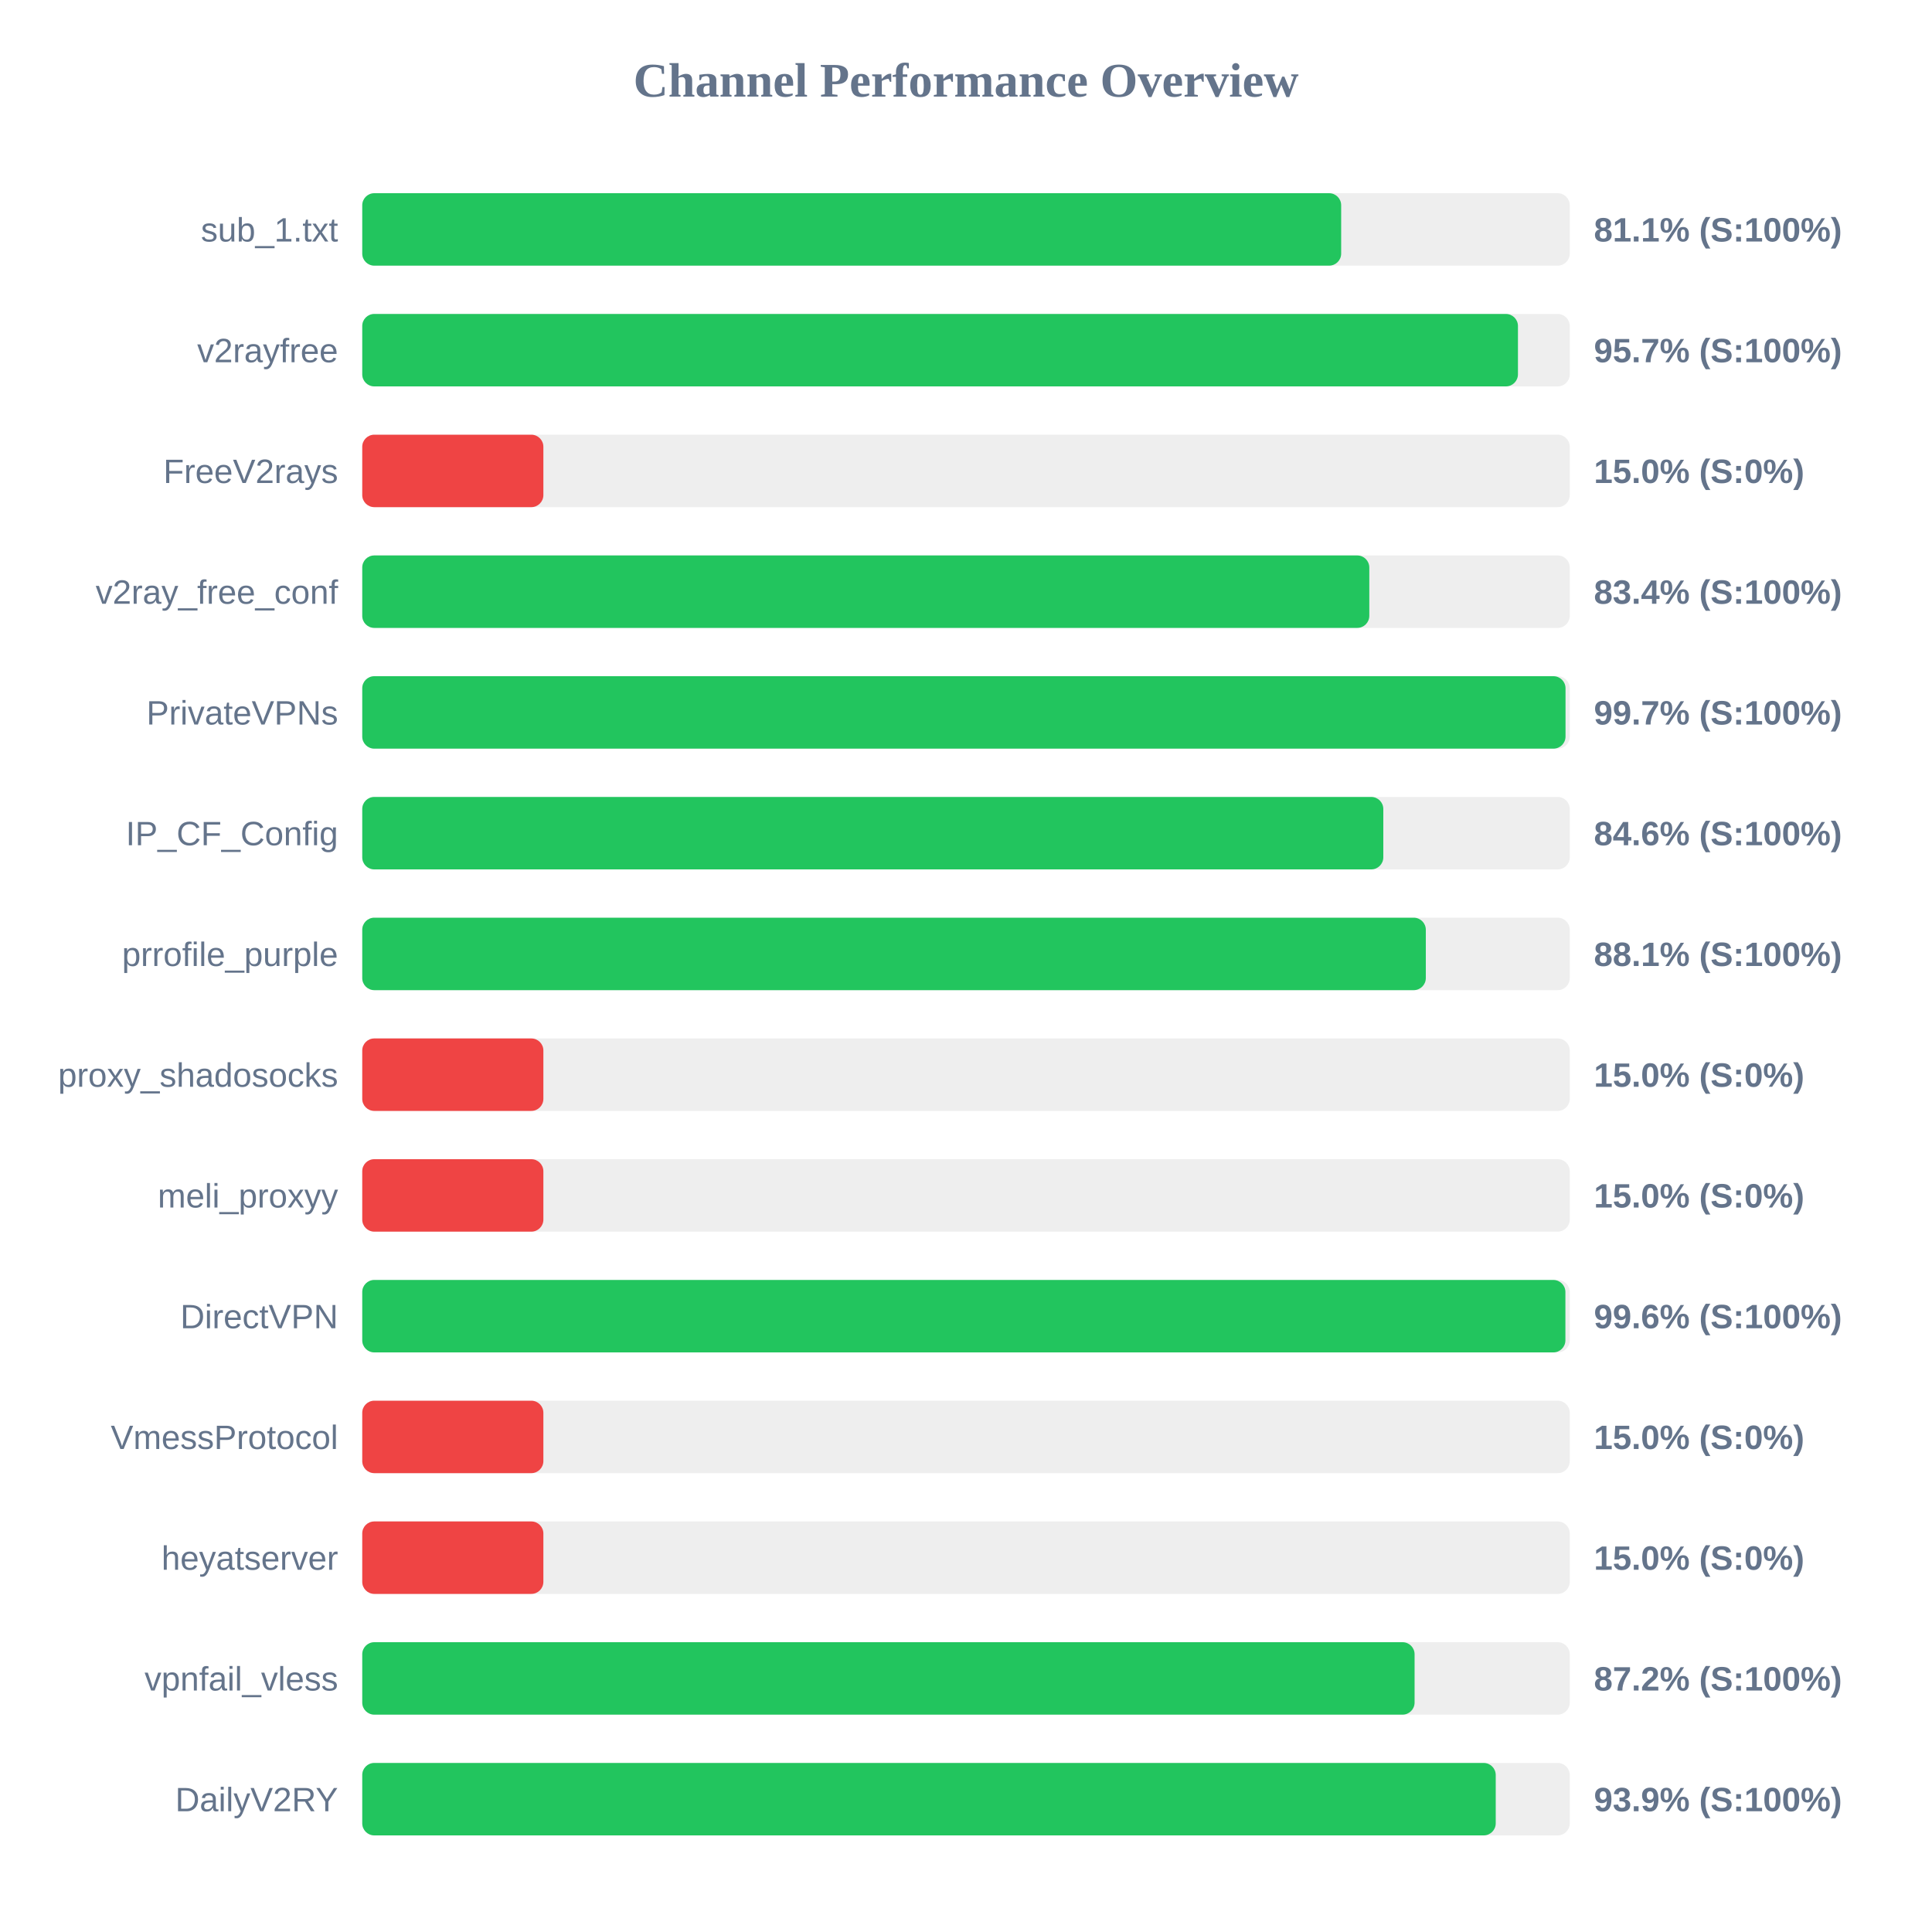
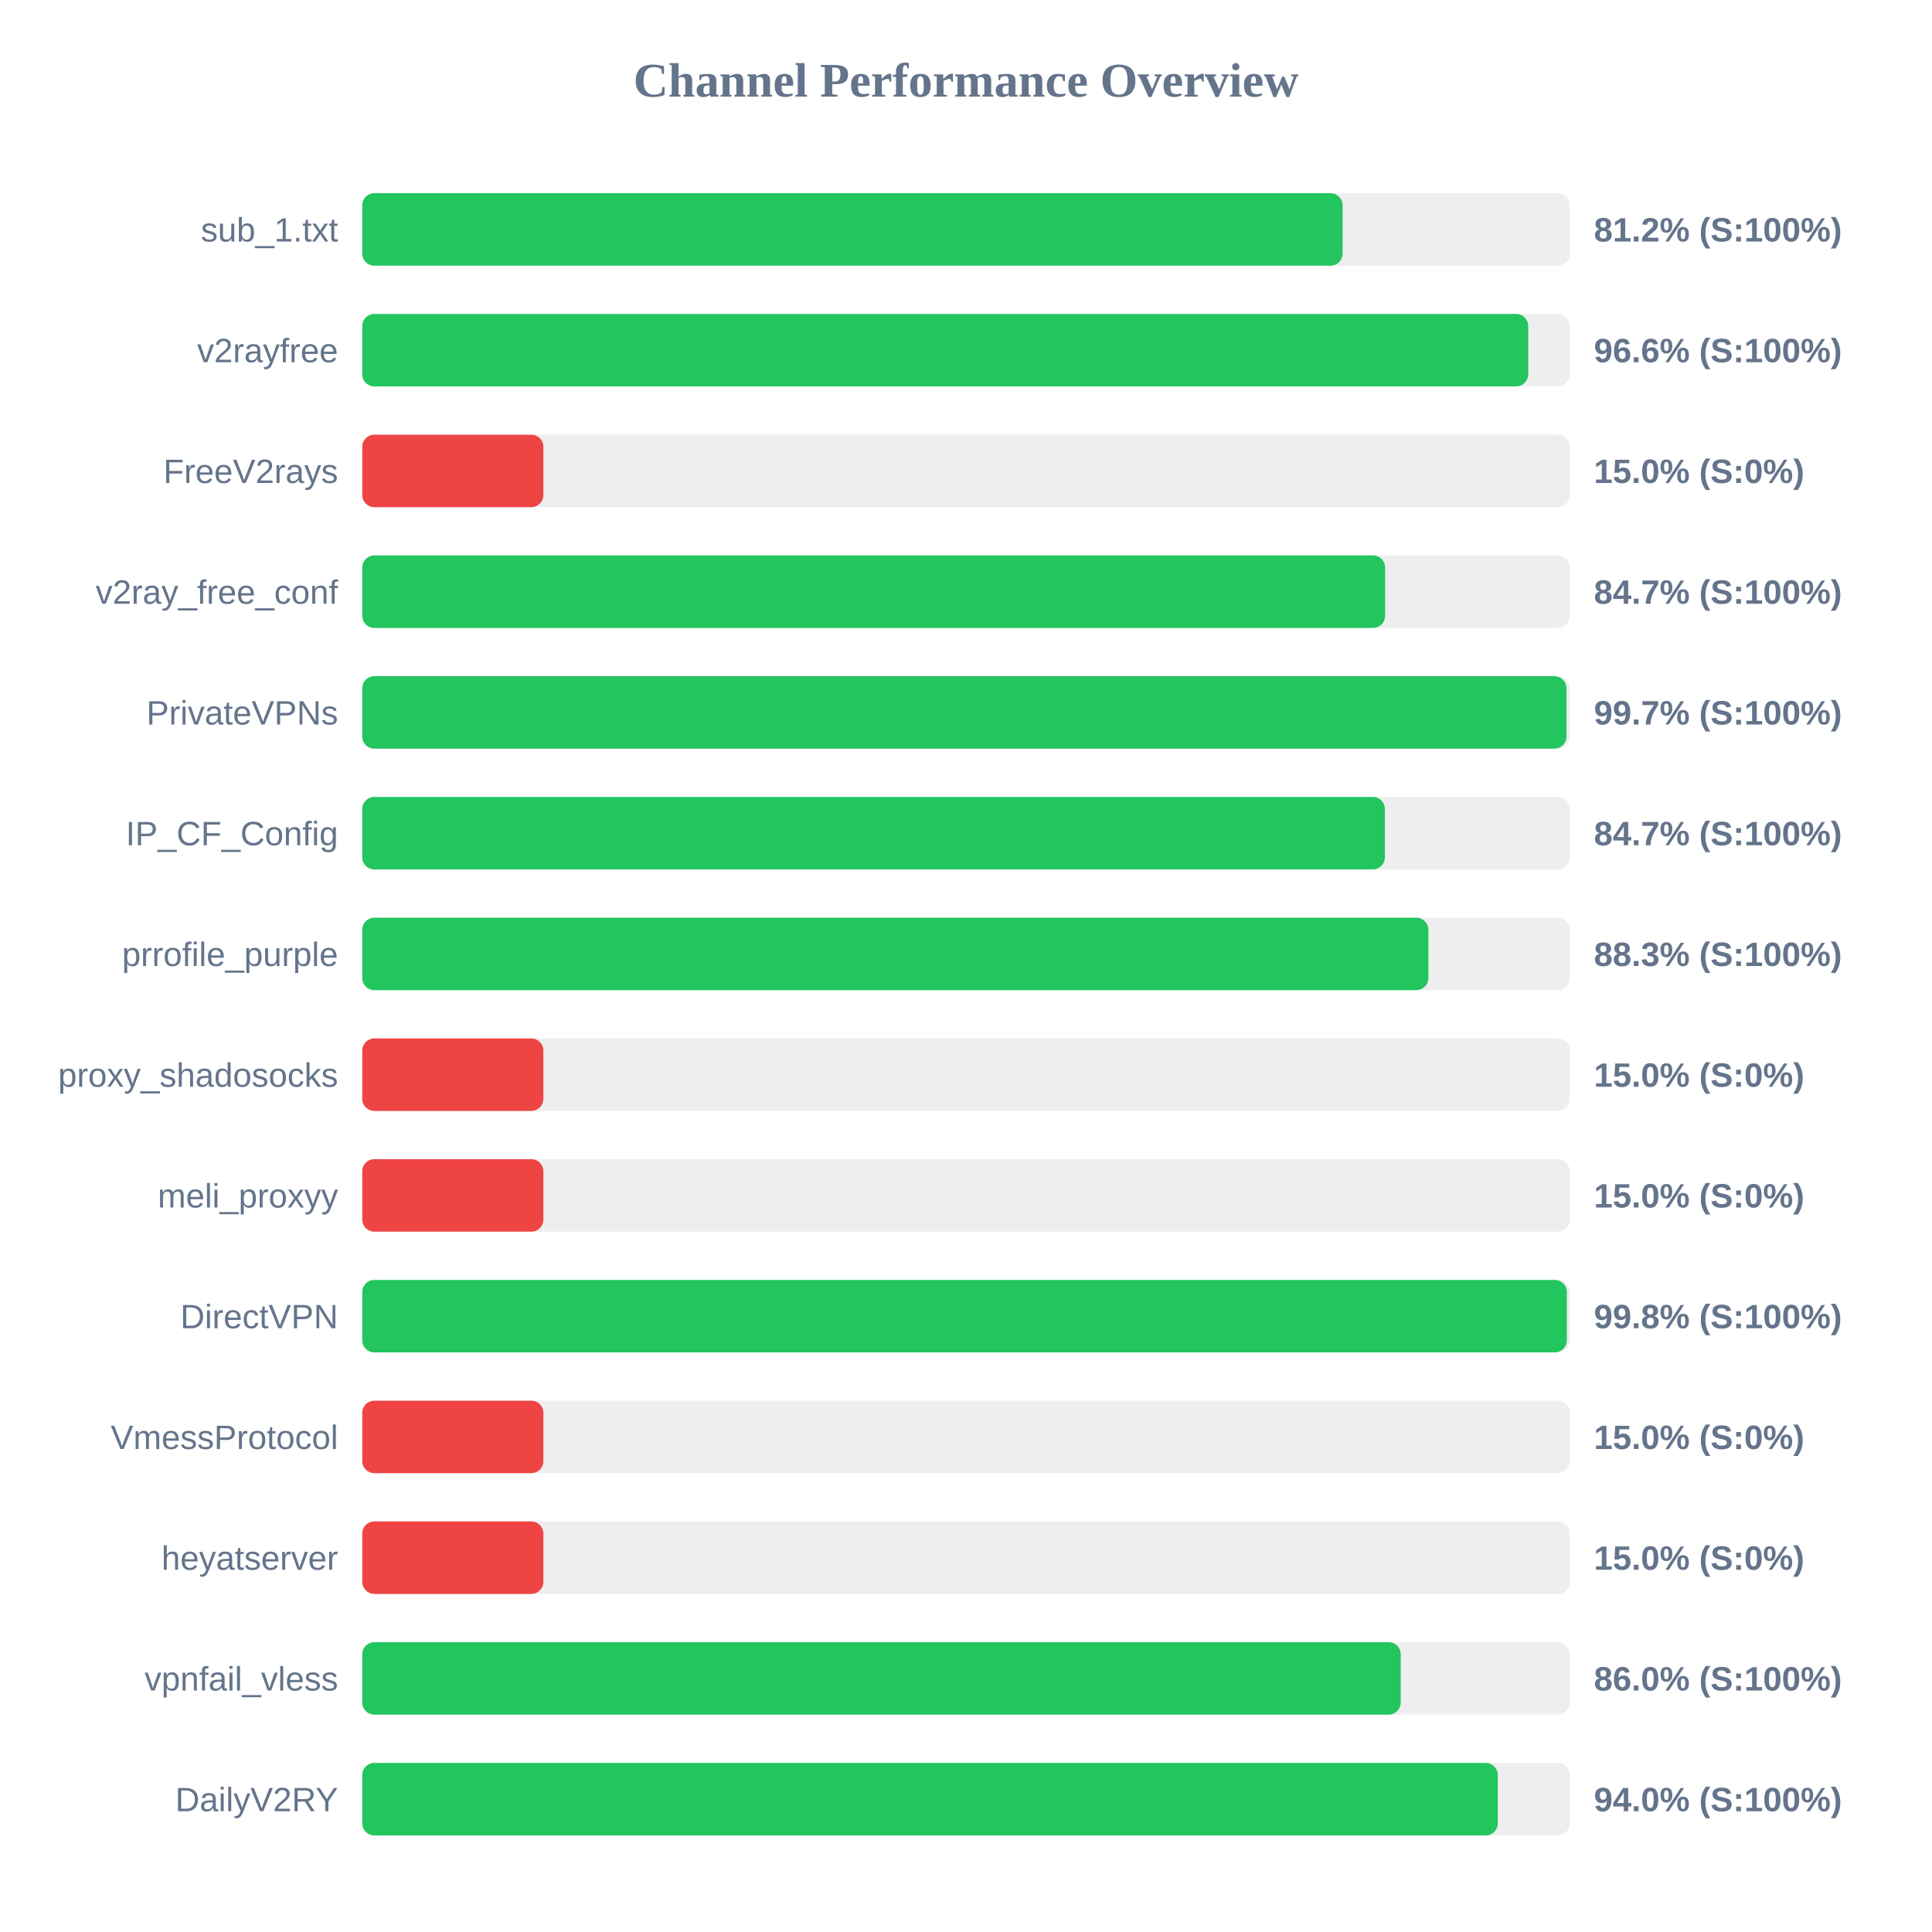
<svg xmlns="http://www.w3.org/2000/svg" width="800" height="800" version="1.1">
  <style>
        .row { font: 14px Arial; fill: #64748b; }
        .score { font: bold 14px Arial; fill: #64748b; }
    </style>
  <text x="400" y="40" text-anchor="middle" font-size="20px" font-weight="bold" fill="#64748b">Channel Performance Overview</text>
  <rect x="150" y="80" width="500" height="30" fill="#eee" rx="5" />
-   <rect x="150" y="80" width="405.35" height="30" fill="#22c55e" rx="5" />
+   <rect x="150" y="80" width="405.95" height="30" fill="#22c55e" rx="5" />
  <text x="140" y="100" text-anchor="end" class="row">sub_1.txt</text>
-   <text x="660" y="100" text-anchor="start" class="score">81.1% (S:100%)</text>
+   <text x="660" y="100" text-anchor="start" class="score">81.2% (S:100%)</text>
  <rect x="150" y="130" width="500" height="30" fill="#eee" rx="5" />
-   <rect x="150" y="130" width="478.55" height="30" fill="#22c55e" rx="5" />
+   <rect x="150" y="130" width="482.8" height="30" fill="#22c55e" rx="5" />
  <text x="140" y="150" text-anchor="end" class="row">v2rayfree</text>
-   <text x="660" y="150" text-anchor="start" class="score">95.7% (S:100%)</text>
+   <text x="660" y="150" text-anchor="start" class="score">96.6% (S:100%)</text>
  <rect x="150" y="180" width="500" height="30" fill="#eee" rx="5" />
  <rect x="150" y="180" width="75.0" height="30" fill="#ef4444" rx="5" />
  <text x="140" y="200" text-anchor="end" class="row">FreeV2rays</text>
  <text x="660" y="200" text-anchor="start" class="score">15.0% (S:0%)</text>
  <rect x="150" y="230" width="500" height="30" fill="#eee" rx="5" />
-   <rect x="150" y="230" width="417.0" height="30" fill="#22c55e" rx="5" />
+   <rect x="150" y="230" width="423.55" height="30" fill="#22c55e" rx="5" />
  <text x="140" y="250" text-anchor="end" class="row">v2ray_free_conf</text>
-   <text x="660" y="250" text-anchor="start" class="score">83.4% (S:100%)</text>
+   <text x="660" y="250" text-anchor="start" class="score">84.7% (S:100%)</text>
  <rect x="150" y="280" width="500" height="30" fill="#eee" rx="5" />
-   <rect x="150" y="280" width="498.25" height="30" fill="#22c55e" rx="5" />
+   <rect x="150" y="280" width="498.65" height="30" fill="#22c55e" rx="5" />
  <text x="140" y="300" text-anchor="end" class="row">PrivateVPNs</text>
  <text x="660" y="300" text-anchor="start" class="score">99.7% (S:100%)</text>
  <rect x="150" y="330" width="500" height="30" fill="#eee" rx="5" />
-   <rect x="150" y="330" width="422.8" height="30" fill="#22c55e" rx="5" />
+   <rect x="150" y="330" width="423.45" height="30" fill="#22c55e" rx="5" />
  <text x="140" y="350" text-anchor="end" class="row">IP_CF_Config</text>
-   <text x="660" y="350" text-anchor="start" class="score">84.6% (S:100%)</text>
+   <text x="660" y="350" text-anchor="start" class="score">84.7% (S:100%)</text>
  <rect x="150" y="380" width="500" height="30" fill="#eee" rx="5" />
-   <rect x="150" y="380" width="440.4" height="30" fill="#22c55e" rx="5" />
+   <rect x="150" y="380" width="441.45" height="30" fill="#22c55e" rx="5" />
  <text x="140" y="400" text-anchor="end" class="row">prrofile_purple</text>
-   <text x="660" y="400" text-anchor="start" class="score">88.1% (S:100%)</text>
+   <text x="660" y="400" text-anchor="start" class="score">88.3% (S:100%)</text>
  <rect x="150" y="430" width="500" height="30" fill="#eee" rx="5" />
  <rect x="150" y="430" width="75.0" height="30" fill="#ef4444" rx="5" />
  <text x="140" y="450" text-anchor="end" class="row">proxy_shadosocks</text>
  <text x="660" y="450" text-anchor="start" class="score">15.0% (S:0%)</text>
  <rect x="150" y="480" width="500" height="30" fill="#eee" rx="5" />
  <rect x="150" y="480" width="75.0" height="30" fill="#ef4444" rx="5" />
  <text x="140" y="500" text-anchor="end" class="row">meli_proxyy</text>
  <text x="660" y="500" text-anchor="start" class="score">15.0% (S:0%)</text>
  <rect x="150" y="530" width="500" height="30" fill="#eee" rx="5" />
-   <rect x="150" y="530" width="498.2" height="30" fill="#22c55e" rx="5" />
+   <rect x="150" y="530" width="498.8" height="30" fill="#22c55e" rx="5" />
  <text x="140" y="550" text-anchor="end" class="row">DirectVPN</text>
-   <text x="660" y="550" text-anchor="start" class="score">99.6% (S:100%)</text>
+   <text x="660" y="550" text-anchor="start" class="score">99.8% (S:100%)</text>
  <rect x="150" y="580" width="500" height="30" fill="#eee" rx="5" />
  <rect x="150" y="580" width="75.0" height="30" fill="#ef4444" rx="5" />
  <text x="140" y="600" text-anchor="end" class="row">VmessProtocol</text>
  <text x="660" y="600" text-anchor="start" class="score">15.0% (S:0%)</text>
  <rect x="150" y="630" width="500" height="30" fill="#eee" rx="5" />
  <rect x="150" y="630" width="75.0" height="30" fill="#ef4444" rx="5" />
  <text x="140" y="650" text-anchor="end" class="row">heyatserver</text>
  <text x="660" y="650" text-anchor="start" class="score">15.0% (S:0%)</text>
  <rect x="150" y="680" width="500" height="30" fill="#eee" rx="5" />
-   <rect x="150" y="680" width="435.75" height="30" fill="#22c55e" rx="5" />
+   <rect x="150" y="680" width="430.0" height="30" fill="#22c55e" rx="5" />
  <text x="140" y="700" text-anchor="end" class="row">vpnfail_vless</text>
-   <text x="660" y="700" text-anchor="start" class="score">87.2% (S:100%)</text>
+   <text x="660" y="700" text-anchor="start" class="score">86.0% (S:100%)</text>
  <rect x="150" y="730" width="500" height="30" fill="#eee" rx="5" />
-   <rect x="150" y="730" width="469.35" height="30" fill="#22c55e" rx="5" />
+   <rect x="150" y="730" width="470.2" height="30" fill="#22c55e" rx="5" />
  <text x="140" y="750" text-anchor="end" class="row">DailyV2RY</text>
-   <text x="660" y="750" text-anchor="start" class="score">93.9% (S:100%)</text>
+   <text x="660" y="750" text-anchor="start" class="score">94.0% (S:100%)</text>
</svg>
